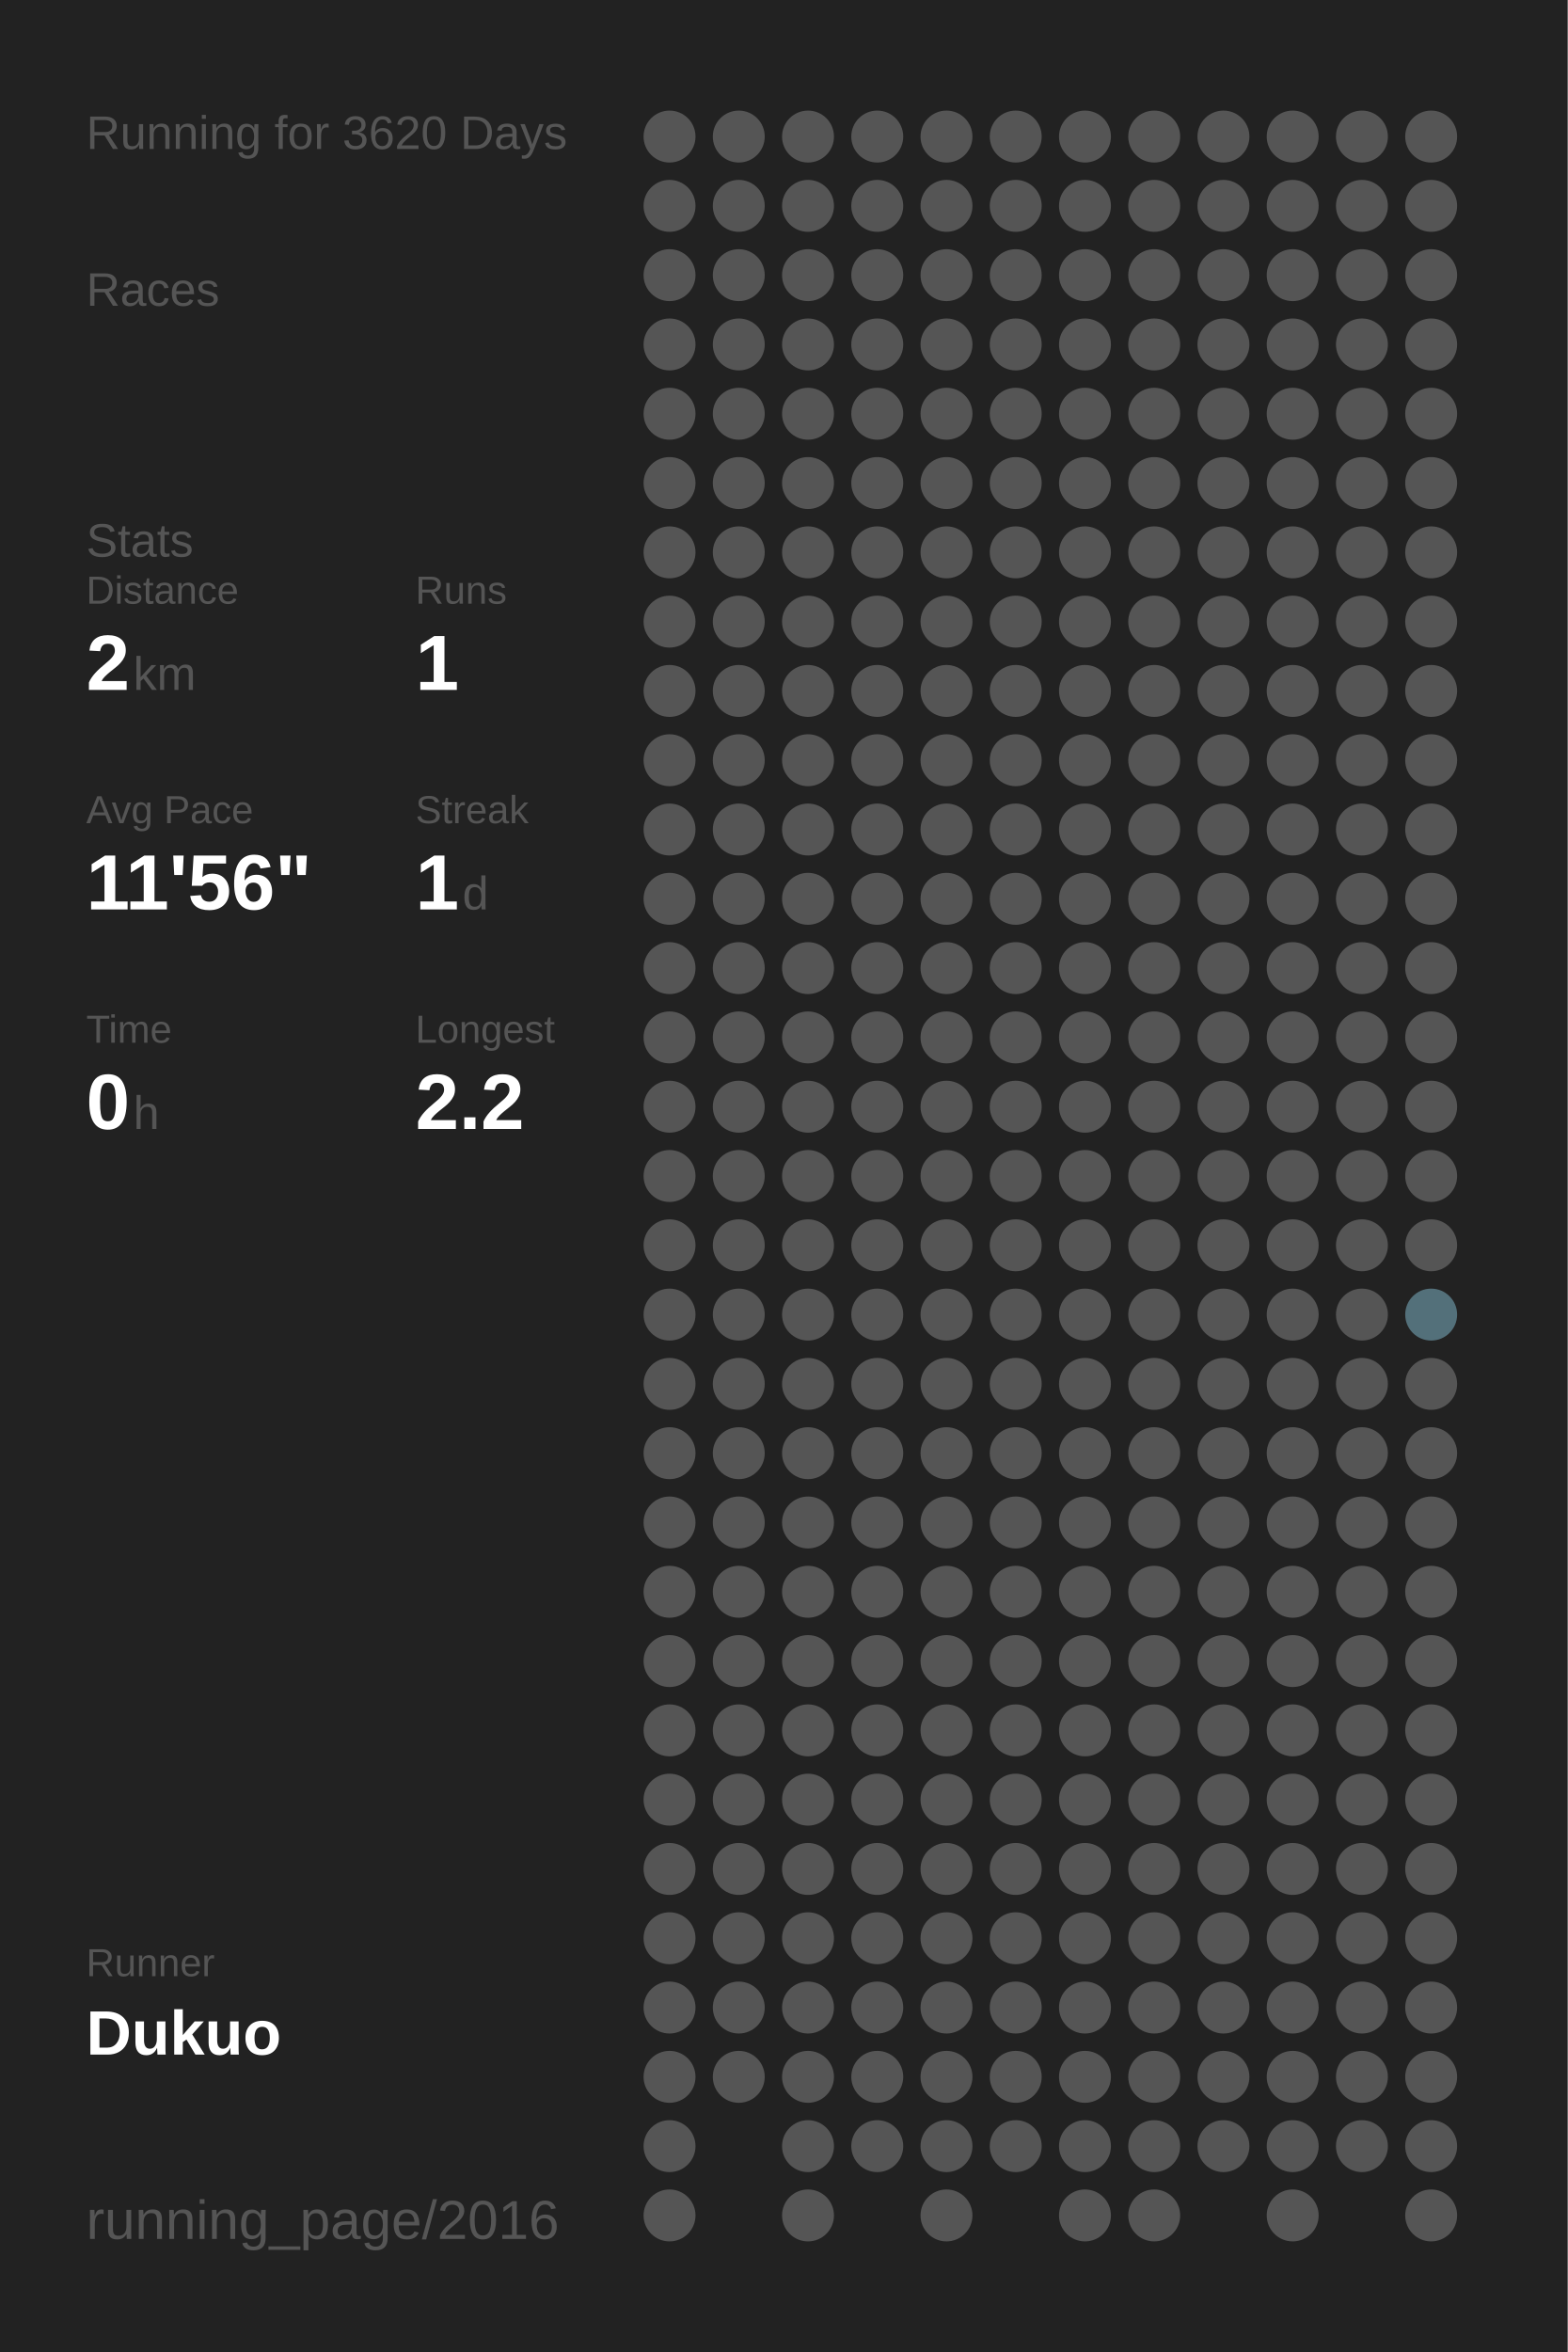
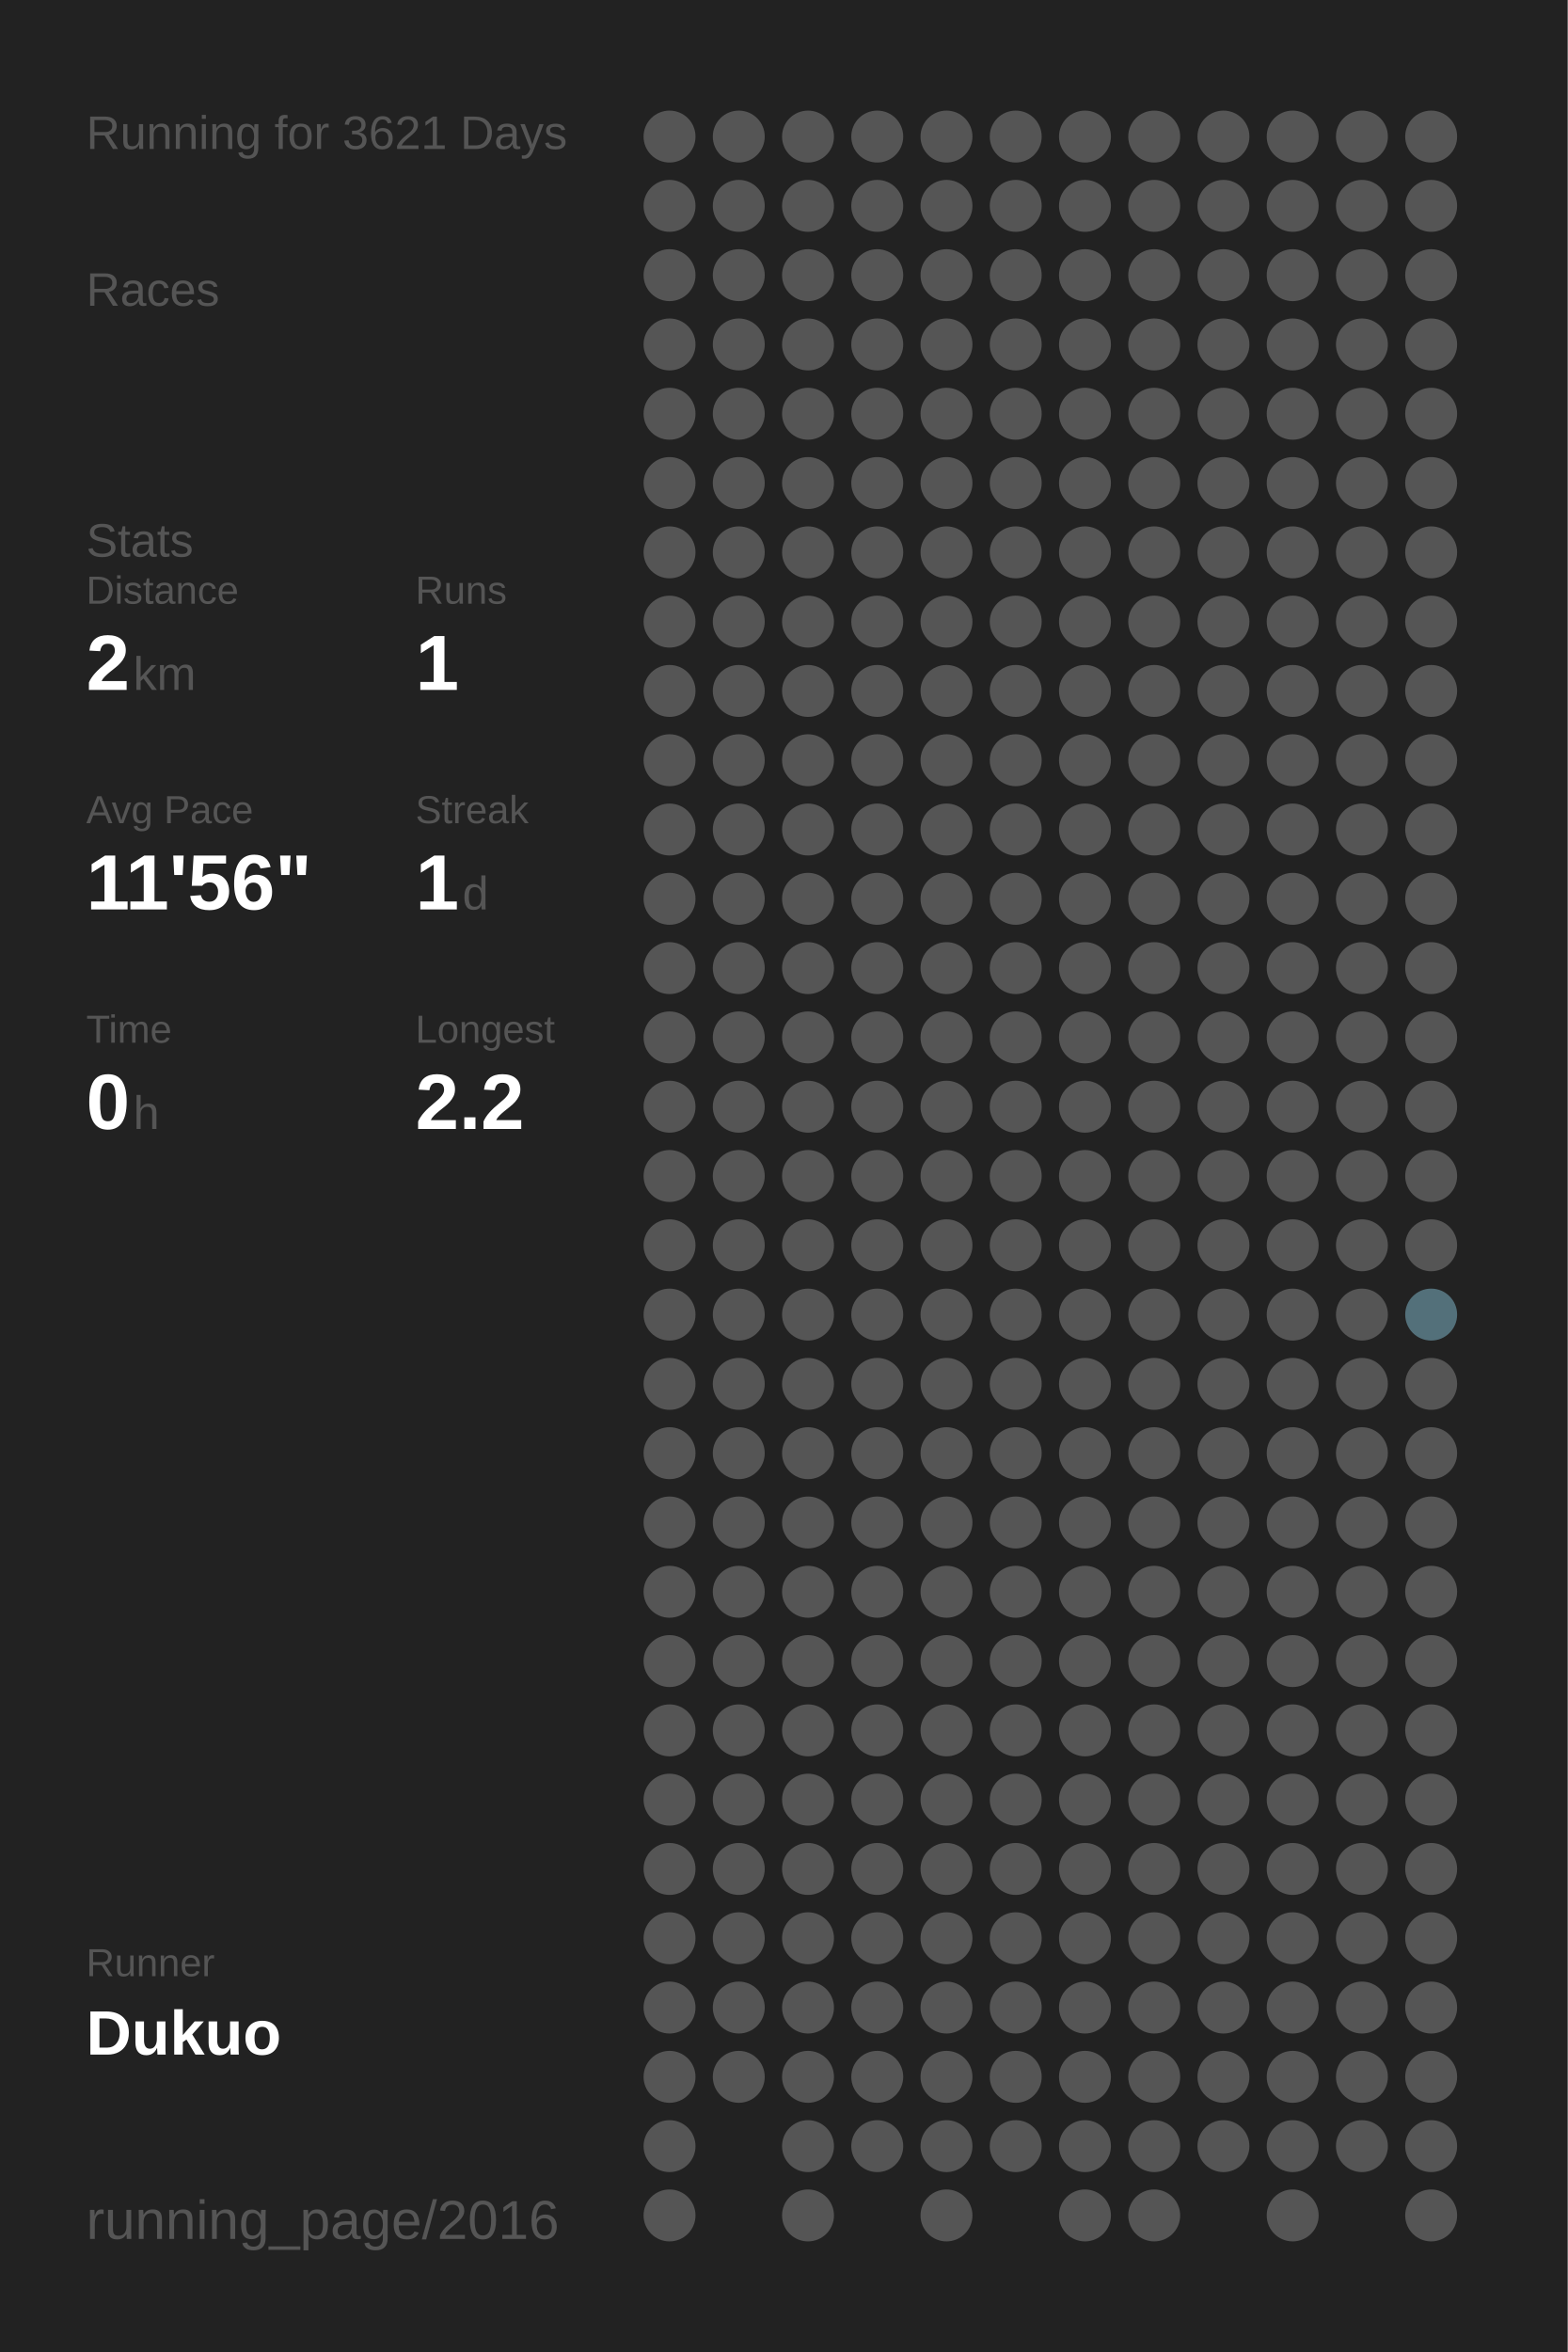
<svg xmlns="http://www.w3.org/2000/svg" baseProfile="full" height="300mm" version="1.1" viewBox="0,0,200,300" width="200mm">
  <defs />
  <rect fill="#222222" height="300" width="200" x="0" y="0" />
-   <text fill="#555555" style="font-size:6px; font-family:Arial;" x="11" y="19">Running for 3620 Days</text>
+   <text fill="#555555" style="font-size:6px; font-family:Arial;" x="11" y="19">Running for 3621 Days</text>
  <text fill="#555555" style="font-size:6px; font-family:Arial;" x="11" y="39">Races</text>
  <text fill="#555555" style="font-size:6px; font-family:Arial;" x="11" y="71">Stats</text>
  <text fill="#555555" style="font-size:5px; font-family:Arial;" x="11" y="77">Distance</text>
  <text fill="#FFFFFF" style="font-size:10px; font-family:Arial; font-weight:bold;" x="11" y="88">2</text>
  <text fill="#555555" style="font-size:6px; font-family:Arial;" x="17" y="88">km</text>
  <text fill="#555555" style="font-size:5px; font-family:Arial;" x="53" y="77">Runs</text>
  <text fill="#FFFFFF" style="font-size:10px; font-family:Arial; font-weight:bold;" x="53" y="88">1</text>
  <text fill="#555555" style="font-size:5px; font-family:Arial;" x="11" y="105">Avg Pace</text>
  <text fill="#FFFFFF" style="font-size:10px; font-family:Arial; font-weight:bold;" x="11" y="116">11'56"</text>
  <text fill="#555555" style="font-size:5px; font-family:Arial;" x="53" y="105">Streak</text>
  <text fill="#FFFFFF" style="font-size:10px; font-family:Arial; font-weight:bold;" x="53" y="116">1</text>
  <text fill="#555555" style="font-size:6px; font-family:Arial;" x="59" y="116">d</text>
  <text fill="#555555" style="font-size:5px; font-family:Arial;" x="11" y="133">Time</text>
  <text fill="#FFFFFF" style="font-size:10px; font-family:Arial; font-weight:bold;" x="11" y="144">0</text>
  <text fill="#555555" style="font-size:6px; font-family:Arial;" x="17" y="144">h</text>
  <text fill="#555555" style="font-size:5px; font-family:Arial;" x="53" y="133">Longest</text>
  <text fill="#FFFFFF" style="font-size:10px; font-family:Arial; font-weight:bold;" x="53" y="144">2.2</text>
  <text fill="#555555" style="font-size:5px; font-family:Arial;" x="11" y="252.065">Runner</text>
  <text fill="#FFFFFF" style="font-size:8px; font-family:Arial; font-weight:bold;" x="11" y="262.065">Dukuo</text>
  <text fill="#555555" style="font-size:7px; font-family:Arial;" x="11" y="285.581">running_page/2016</text>
  <circle cx="85.417" cy="17.419" fill="#555555" r="3.312" />
  <circle cx="85.417" cy="26.258" fill="#555555" r="3.312" />
  <circle cx="85.417" cy="35.097" fill="#555555" r="3.312" />
  <circle cx="85.417" cy="43.935" fill="#555555" r="3.312" />
  <circle cx="85.417" cy="52.774" fill="#555555" r="3.312" />
  <circle cx="85.417" cy="61.613" fill="#555555" r="3.312" />
  <circle cx="85.417" cy="70.452" fill="#555555" r="3.312" />
  <circle cx="85.417" cy="79.29" fill="#555555" r="3.312" />
  <circle cx="85.417" cy="88.129" fill="#555555" r="3.312" />
  <circle cx="85.417" cy="96.968" fill="#555555" r="3.312" />
  <circle cx="85.417" cy="105.806" fill="#555555" r="3.312" />
  <circle cx="85.417" cy="114.645" fill="#555555" r="3.312" />
  <circle cx="85.417" cy="123.484" fill="#555555" r="3.312" />
  <circle cx="85.417" cy="132.323" fill="#555555" r="3.312" />
  <circle cx="85.417" cy="141.161" fill="#555555" r="3.312" />
  <circle cx="85.417" cy="150" fill="#555555" r="3.312" />
  <circle cx="85.417" cy="158.839" fill="#555555" r="3.312" />
  <circle cx="85.417" cy="167.677" fill="#555555" r="3.312" />
  <circle cx="85.417" cy="176.516" fill="#555555" r="3.312" />
  <circle cx="85.417" cy="185.355" fill="#555555" r="3.312" />
  <circle cx="85.417" cy="194.194" fill="#555555" r="3.312" />
  <circle cx="85.417" cy="203.032" fill="#555555" r="3.312" />
  <circle cx="85.417" cy="211.871" fill="#555555" r="3.312" />
  <circle cx="85.417" cy="220.71" fill="#555555" r="3.312" />
  <circle cx="85.417" cy="229.548" fill="#555555" r="3.312" />
  <circle cx="85.417" cy="238.387" fill="#555555" r="3.312" />
  <circle cx="85.417" cy="247.226" fill="#555555" r="3.312" />
  <circle cx="85.417" cy="256.065" fill="#555555" r="3.312" />
  <circle cx="85.417" cy="264.903" fill="#555555" r="3.312" />
  <circle cx="85.417" cy="273.742" fill="#555555" r="3.312" />
  <circle cx="85.417" cy="282.581" fill="#555555" r="3.312" />
  <circle cx="94.25" cy="17.419" fill="#555555" r="3.312" />
  <circle cx="94.25" cy="26.258" fill="#555555" r="3.312" />
  <circle cx="94.25" cy="35.097" fill="#555555" r="3.312" />
  <circle cx="94.25" cy="43.935" fill="#555555" r="3.312" />
  <circle cx="94.25" cy="52.774" fill="#555555" r="3.312" />
  <circle cx="94.25" cy="61.613" fill="#555555" r="3.312" />
  <circle cx="94.25" cy="70.452" fill="#555555" r="3.312" />
  <circle cx="94.25" cy="79.29" fill="#555555" r="3.312" />
  <circle cx="94.25" cy="88.129" fill="#555555" r="3.312" />
  <circle cx="94.25" cy="96.968" fill="#555555" r="3.312" />
  <circle cx="94.25" cy="105.806" fill="#555555" r="3.312" />
  <circle cx="94.25" cy="114.645" fill="#555555" r="3.312" />
  <circle cx="94.25" cy="123.484" fill="#555555" r="3.312" />
  <circle cx="94.25" cy="132.323" fill="#555555" r="3.312" />
  <circle cx="94.25" cy="141.161" fill="#555555" r="3.312" />
  <circle cx="94.25" cy="150" fill="#555555" r="3.312" />
  <circle cx="94.25" cy="158.839" fill="#555555" r="3.312" />
  <circle cx="94.25" cy="167.677" fill="#555555" r="3.312" />
  <circle cx="94.25" cy="176.516" fill="#555555" r="3.312" />
  <circle cx="94.25" cy="185.355" fill="#555555" r="3.312" />
  <circle cx="94.25" cy="194.194" fill="#555555" r="3.312" />
  <circle cx="94.25" cy="203.032" fill="#555555" r="3.312" />
  <circle cx="94.25" cy="211.871" fill="#555555" r="3.312" />
  <circle cx="94.25" cy="220.71" fill="#555555" r="3.312" />
  <circle cx="94.25" cy="229.548" fill="#555555" r="3.312" />
  <circle cx="94.25" cy="238.387" fill="#555555" r="3.312" />
  <circle cx="94.25" cy="247.226" fill="#555555" r="3.312" />
  <circle cx="94.25" cy="256.065" fill="#555555" r="3.312" />
  <circle cx="94.25" cy="264.903" fill="#555555" r="3.312" />
  <circle cx="103.083" cy="17.419" fill="#555555" r="3.312" />
  <circle cx="103.083" cy="26.258" fill="#555555" r="3.312" />
  <circle cx="103.083" cy="35.097" fill="#555555" r="3.312" />
  <circle cx="103.083" cy="43.935" fill="#555555" r="3.312" />
  <circle cx="103.083" cy="52.774" fill="#555555" r="3.312" />
  <circle cx="103.083" cy="61.613" fill="#555555" r="3.312" />
  <circle cx="103.083" cy="70.452" fill="#555555" r="3.312" />
  <circle cx="103.083" cy="79.29" fill="#555555" r="3.312" />
  <circle cx="103.083" cy="88.129" fill="#555555" r="3.312" />
  <circle cx="103.083" cy="96.968" fill="#555555" r="3.312" />
  <circle cx="103.083" cy="105.806" fill="#555555" r="3.312" />
  <circle cx="103.083" cy="114.645" fill="#555555" r="3.312" />
  <circle cx="103.083" cy="123.484" fill="#555555" r="3.312" />
  <circle cx="103.083" cy="132.323" fill="#555555" r="3.312" />
  <circle cx="103.083" cy="141.161" fill="#555555" r="3.312" />
  <circle cx="103.083" cy="150" fill="#555555" r="3.312" />
  <circle cx="103.083" cy="158.839" fill="#555555" r="3.312" />
  <circle cx="103.083" cy="167.677" fill="#555555" r="3.312" />
  <circle cx="103.083" cy="176.516" fill="#555555" r="3.312" />
  <circle cx="103.083" cy="185.355" fill="#555555" r="3.312" />
  <circle cx="103.083" cy="194.194" fill="#555555" r="3.312" />
  <circle cx="103.083" cy="203.032" fill="#555555" r="3.312" />
  <circle cx="103.083" cy="211.871" fill="#555555" r="3.312" />
  <circle cx="103.083" cy="220.71" fill="#555555" r="3.312" />
  <circle cx="103.083" cy="229.548" fill="#555555" r="3.312" />
  <circle cx="103.083" cy="238.387" fill="#555555" r="3.312" />
  <circle cx="103.083" cy="247.226" fill="#555555" r="3.312" />
  <circle cx="103.083" cy="256.065" fill="#555555" r="3.312" />
  <circle cx="103.083" cy="264.903" fill="#555555" r="3.312" />
  <circle cx="103.083" cy="273.742" fill="#555555" r="3.312" />
  <circle cx="103.083" cy="282.581" fill="#555555" r="3.312" />
  <circle cx="111.917" cy="17.419" fill="#555555" r="3.312" />
  <circle cx="111.917" cy="26.258" fill="#555555" r="3.312" />
  <circle cx="111.917" cy="35.097" fill="#555555" r="3.312" />
  <circle cx="111.917" cy="43.935" fill="#555555" r="3.312" />
  <circle cx="111.917" cy="52.774" fill="#555555" r="3.312" />
  <circle cx="111.917" cy="61.613" fill="#555555" r="3.312" />
  <circle cx="111.917" cy="70.452" fill="#555555" r="3.312" />
  <circle cx="111.917" cy="79.29" fill="#555555" r="3.312" />
  <circle cx="111.917" cy="88.129" fill="#555555" r="3.312" />
  <circle cx="111.917" cy="96.968" fill="#555555" r="3.312" />
  <circle cx="111.917" cy="105.806" fill="#555555" r="3.312" />
  <circle cx="111.917" cy="114.645" fill="#555555" r="3.312" />
  <circle cx="111.917" cy="123.484" fill="#555555" r="3.312" />
  <circle cx="111.917" cy="132.323" fill="#555555" r="3.312" />
  <circle cx="111.917" cy="141.161" fill="#555555" r="3.312" />
  <circle cx="111.917" cy="150" fill="#555555" r="3.312" />
  <circle cx="111.917" cy="158.839" fill="#555555" r="3.312" />
  <circle cx="111.917" cy="167.677" fill="#555555" r="3.312" />
  <circle cx="111.917" cy="176.516" fill="#555555" r="3.312" />
  <circle cx="111.917" cy="185.355" fill="#555555" r="3.312" />
  <circle cx="111.917" cy="194.194" fill="#555555" r="3.312" />
  <circle cx="111.917" cy="203.032" fill="#555555" r="3.312" />
  <circle cx="111.917" cy="211.871" fill="#555555" r="3.312" />
  <circle cx="111.917" cy="220.71" fill="#555555" r="3.312" />
  <circle cx="111.917" cy="229.548" fill="#555555" r="3.312" />
  <circle cx="111.917" cy="238.387" fill="#555555" r="3.312" />
  <circle cx="111.917" cy="247.226" fill="#555555" r="3.312" />
  <circle cx="111.917" cy="256.065" fill="#555555" r="3.312" />
  <circle cx="111.917" cy="264.903" fill="#555555" r="3.312" />
  <circle cx="111.917" cy="273.742" fill="#555555" r="3.312" />
  <circle cx="120.75" cy="17.419" fill="#555555" r="3.312" />
  <circle cx="120.75" cy="26.258" fill="#555555" r="3.312" />
  <circle cx="120.75" cy="35.097" fill="#555555" r="3.312" />
  <circle cx="120.75" cy="43.935" fill="#555555" r="3.312" />
  <circle cx="120.75" cy="52.774" fill="#555555" r="3.312" />
  <circle cx="120.75" cy="61.613" fill="#555555" r="3.312" />
  <circle cx="120.75" cy="70.452" fill="#555555" r="3.312" />
  <circle cx="120.75" cy="79.29" fill="#555555" r="3.312" />
  <circle cx="120.75" cy="88.129" fill="#555555" r="3.312" />
  <circle cx="120.75" cy="96.968" fill="#555555" r="3.312" />
  <circle cx="120.75" cy="105.806" fill="#555555" r="3.312" />
  <circle cx="120.75" cy="114.645" fill="#555555" r="3.312" />
  <circle cx="120.75" cy="123.484" fill="#555555" r="3.312" />
  <circle cx="120.75" cy="132.323" fill="#555555" r="3.312" />
  <circle cx="120.75" cy="141.161" fill="#555555" r="3.312" />
  <circle cx="120.75" cy="150" fill="#555555" r="3.312" />
  <circle cx="120.75" cy="158.839" fill="#555555" r="3.312" />
  <circle cx="120.75" cy="167.677" fill="#555555" r="3.312" />
  <circle cx="120.75" cy="176.516" fill="#555555" r="3.312" />
  <circle cx="120.75" cy="185.355" fill="#555555" r="3.312" />
  <circle cx="120.75" cy="194.194" fill="#555555" r="3.312" />
  <circle cx="120.75" cy="203.032" fill="#555555" r="3.312" />
  <circle cx="120.75" cy="211.871" fill="#555555" r="3.312" />
  <circle cx="120.75" cy="220.71" fill="#555555" r="3.312" />
  <circle cx="120.75" cy="229.548" fill="#555555" r="3.312" />
  <circle cx="120.75" cy="238.387" fill="#555555" r="3.312" />
  <circle cx="120.75" cy="247.226" fill="#555555" r="3.312" />
  <circle cx="120.75" cy="256.065" fill="#555555" r="3.312" />
  <circle cx="120.75" cy="264.903" fill="#555555" r="3.312" />
  <circle cx="120.75" cy="273.742" fill="#555555" r="3.312" />
  <circle cx="120.75" cy="282.581" fill="#555555" r="3.312" />
  <circle cx="129.583" cy="17.419" fill="#555555" r="3.312" />
  <circle cx="129.583" cy="26.258" fill="#555555" r="3.312" />
  <circle cx="129.583" cy="35.097" fill="#555555" r="3.312" />
  <circle cx="129.583" cy="43.935" fill="#555555" r="3.312" />
  <circle cx="129.583" cy="52.774" fill="#555555" r="3.312" />
  <circle cx="129.583" cy="61.613" fill="#555555" r="3.312" />
  <circle cx="129.583" cy="70.452" fill="#555555" r="3.312" />
  <circle cx="129.583" cy="79.29" fill="#555555" r="3.312" />
  <circle cx="129.583" cy="88.129" fill="#555555" r="3.312" />
  <circle cx="129.583" cy="96.968" fill="#555555" r="3.312" />
  <circle cx="129.583" cy="105.806" fill="#555555" r="3.312" />
  <circle cx="129.583" cy="114.645" fill="#555555" r="3.312" />
  <circle cx="129.583" cy="123.484" fill="#555555" r="3.312" />
  <circle cx="129.583" cy="132.323" fill="#555555" r="3.312" />
  <circle cx="129.583" cy="141.161" fill="#555555" r="3.312" />
  <circle cx="129.583" cy="150" fill="#555555" r="3.312" />
  <circle cx="129.583" cy="158.839" fill="#555555" r="3.312" />
  <circle cx="129.583" cy="167.677" fill="#555555" r="3.312" />
  <circle cx="129.583" cy="176.516" fill="#555555" r="3.312" />
  <circle cx="129.583" cy="185.355" fill="#555555" r="3.312" />
  <circle cx="129.583" cy="194.194" fill="#555555" r="3.312" />
  <circle cx="129.583" cy="203.032" fill="#555555" r="3.312" />
  <circle cx="129.583" cy="211.871" fill="#555555" r="3.312" />
  <circle cx="129.583" cy="220.71" fill="#555555" r="3.312" />
  <circle cx="129.583" cy="229.548" fill="#555555" r="3.312" />
  <circle cx="129.583" cy="238.387" fill="#555555" r="3.312" />
  <circle cx="129.583" cy="247.226" fill="#555555" r="3.312" />
  <circle cx="129.583" cy="256.065" fill="#555555" r="3.312" />
  <circle cx="129.583" cy="264.903" fill="#555555" r="3.312" />
  <circle cx="129.583" cy="273.742" fill="#555555" r="3.312" />
  <circle cx="138.417" cy="17.419" fill="#555555" r="3.312" />
  <circle cx="138.417" cy="26.258" fill="#555555" r="3.312" />
  <circle cx="138.417" cy="35.097" fill="#555555" r="3.312" />
  <circle cx="138.417" cy="43.935" fill="#555555" r="3.312" />
  <circle cx="138.417" cy="52.774" fill="#555555" r="3.312" />
  <circle cx="138.417" cy="61.613" fill="#555555" r="3.312" />
  <circle cx="138.417" cy="70.452" fill="#555555" r="3.312" />
  <circle cx="138.417" cy="79.29" fill="#555555" r="3.312" />
  <circle cx="138.417" cy="88.129" fill="#555555" r="3.312" />
  <circle cx="138.417" cy="96.968" fill="#555555" r="3.312" />
  <circle cx="138.417" cy="105.806" fill="#555555" r="3.312" />
  <circle cx="138.417" cy="114.645" fill="#555555" r="3.312" />
  <circle cx="138.417" cy="123.484" fill="#555555" r="3.312" />
  <circle cx="138.417" cy="132.323" fill="#555555" r="3.312" />
  <circle cx="138.417" cy="141.161" fill="#555555" r="3.312" />
  <circle cx="138.417" cy="150" fill="#555555" r="3.312" />
  <circle cx="138.417" cy="158.839" fill="#555555" r="3.312" />
  <circle cx="138.417" cy="167.677" fill="#555555" r="3.312" />
  <circle cx="138.417" cy="176.516" fill="#555555" r="3.312" />
  <circle cx="138.417" cy="185.355" fill="#555555" r="3.312" />
  <circle cx="138.417" cy="194.194" fill="#555555" r="3.312" />
  <circle cx="138.417" cy="203.032" fill="#555555" r="3.312" />
  <circle cx="138.417" cy="211.871" fill="#555555" r="3.312" />
  <circle cx="138.417" cy="220.71" fill="#555555" r="3.312" />
  <circle cx="138.417" cy="229.548" fill="#555555" r="3.312" />
  <circle cx="138.417" cy="238.387" fill="#555555" r="3.312" />
  <circle cx="138.417" cy="247.226" fill="#555555" r="3.312" />
  <circle cx="138.417" cy="256.065" fill="#555555" r="3.312" />
  <circle cx="138.417" cy="264.903" fill="#555555" r="3.312" />
  <circle cx="138.417" cy="273.742" fill="#555555" r="3.312" />
  <circle cx="138.417" cy="282.581" fill="#555555" r="3.312" />
  <circle cx="147.25" cy="17.419" fill="#555555" r="3.312" />
  <circle cx="147.25" cy="26.258" fill="#555555" r="3.312" />
  <circle cx="147.25" cy="35.097" fill="#555555" r="3.312" />
  <circle cx="147.25" cy="43.935" fill="#555555" r="3.312" />
  <circle cx="147.25" cy="52.774" fill="#555555" r="3.312" />
  <circle cx="147.25" cy="61.613" fill="#555555" r="3.312" />
  <circle cx="147.25" cy="70.452" fill="#555555" r="3.312" />
  <circle cx="147.25" cy="79.29" fill="#555555" r="3.312" />
  <circle cx="147.25" cy="88.129" fill="#555555" r="3.312" />
  <circle cx="147.25" cy="96.968" fill="#555555" r="3.312" />
  <circle cx="147.25" cy="105.806" fill="#555555" r="3.312" />
  <circle cx="147.25" cy="114.645" fill="#555555" r="3.312" />
  <circle cx="147.25" cy="123.484" fill="#555555" r="3.312" />
  <circle cx="147.25" cy="132.323" fill="#555555" r="3.312" />
  <circle cx="147.25" cy="141.161" fill="#555555" r="3.312" />
  <circle cx="147.25" cy="150" fill="#555555" r="3.312" />
  <circle cx="147.25" cy="158.839" fill="#555555" r="3.312" />
  <circle cx="147.25" cy="167.677" fill="#555555" r="3.312" />
  <circle cx="147.25" cy="176.516" fill="#555555" r="3.312" />
  <circle cx="147.25" cy="185.355" fill="#555555" r="3.312" />
  <circle cx="147.25" cy="194.194" fill="#555555" r="3.312" />
  <circle cx="147.25" cy="203.032" fill="#555555" r="3.312" />
  <circle cx="147.25" cy="211.871" fill="#555555" r="3.312" />
  <circle cx="147.25" cy="220.71" fill="#555555" r="3.312" />
  <circle cx="147.25" cy="229.548" fill="#555555" r="3.312" />
  <circle cx="147.25" cy="238.387" fill="#555555" r="3.312" />
  <circle cx="147.25" cy="247.226" fill="#555555" r="3.312" />
  <circle cx="147.25" cy="256.065" fill="#555555" r="3.312" />
  <circle cx="147.25" cy="264.903" fill="#555555" r="3.312" />
  <circle cx="147.25" cy="273.742" fill="#555555" r="3.312" />
  <circle cx="147.25" cy="282.581" fill="#555555" r="3.312" />
  <circle cx="156.083" cy="17.419" fill="#555555" r="3.312" />
  <circle cx="156.083" cy="26.258" fill="#555555" r="3.312" />
  <circle cx="156.083" cy="35.097" fill="#555555" r="3.312" />
  <circle cx="156.083" cy="43.935" fill="#555555" r="3.312" />
  <circle cx="156.083" cy="52.774" fill="#555555" r="3.312" />
  <circle cx="156.083" cy="61.613" fill="#555555" r="3.312" />
  <circle cx="156.083" cy="70.452" fill="#555555" r="3.312" />
  <circle cx="156.083" cy="79.29" fill="#555555" r="3.312" />
  <circle cx="156.083" cy="88.129" fill="#555555" r="3.312" />
  <circle cx="156.083" cy="96.968" fill="#555555" r="3.312" />
  <circle cx="156.083" cy="105.806" fill="#555555" r="3.312" />
  <circle cx="156.083" cy="114.645" fill="#555555" r="3.312" />
  <circle cx="156.083" cy="123.484" fill="#555555" r="3.312" />
  <circle cx="156.083" cy="132.323" fill="#555555" r="3.312" />
  <circle cx="156.083" cy="141.161" fill="#555555" r="3.312" />
  <circle cx="156.083" cy="150" fill="#555555" r="3.312" />
  <circle cx="156.083" cy="158.839" fill="#555555" r="3.312" />
  <circle cx="156.083" cy="167.677" fill="#555555" r="3.312" />
  <circle cx="156.083" cy="176.516" fill="#555555" r="3.312" />
  <circle cx="156.083" cy="185.355" fill="#555555" r="3.312" />
  <circle cx="156.083" cy="194.194" fill="#555555" r="3.312" />
  <circle cx="156.083" cy="203.032" fill="#555555" r="3.312" />
  <circle cx="156.083" cy="211.871" fill="#555555" r="3.312" />
  <circle cx="156.083" cy="220.71" fill="#555555" r="3.312" />
  <circle cx="156.083" cy="229.548" fill="#555555" r="3.312" />
  <circle cx="156.083" cy="238.387" fill="#555555" r="3.312" />
  <circle cx="156.083" cy="247.226" fill="#555555" r="3.312" />
  <circle cx="156.083" cy="256.065" fill="#555555" r="3.312" />
  <circle cx="156.083" cy="264.903" fill="#555555" r="3.312" />
  <circle cx="156.083" cy="273.742" fill="#555555" r="3.312" />
  <circle cx="164.917" cy="17.419" fill="#555555" r="3.312" />
  <circle cx="164.917" cy="26.258" fill="#555555" r="3.312" />
  <circle cx="164.917" cy="35.097" fill="#555555" r="3.312" />
  <circle cx="164.917" cy="43.935" fill="#555555" r="3.312" />
  <circle cx="164.917" cy="52.774" fill="#555555" r="3.312" />
  <circle cx="164.917" cy="61.613" fill="#555555" r="3.312" />
  <circle cx="164.917" cy="70.452" fill="#555555" r="3.312" />
  <circle cx="164.917" cy="79.29" fill="#555555" r="3.312" />
  <circle cx="164.917" cy="88.129" fill="#555555" r="3.312" />
  <circle cx="164.917" cy="96.968" fill="#555555" r="3.312" />
  <circle cx="164.917" cy="105.806" fill="#555555" r="3.312" />
  <circle cx="164.917" cy="114.645" fill="#555555" r="3.312" />
  <circle cx="164.917" cy="123.484" fill="#555555" r="3.312" />
  <circle cx="164.917" cy="132.323" fill="#555555" r="3.312" />
  <circle cx="164.917" cy="141.161" fill="#555555" r="3.312" />
  <circle cx="164.917" cy="150" fill="#555555" r="3.312" />
  <circle cx="164.917" cy="158.839" fill="#555555" r="3.312" />
  <circle cx="164.917" cy="167.677" fill="#555555" r="3.312" />
  <circle cx="164.917" cy="176.516" fill="#555555" r="3.312" />
  <circle cx="164.917" cy="185.355" fill="#555555" r="3.312" />
  <circle cx="164.917" cy="194.194" fill="#555555" r="3.312" />
  <circle cx="164.917" cy="203.032" fill="#555555" r="3.312" />
  <circle cx="164.917" cy="211.871" fill="#555555" r="3.312" />
  <circle cx="164.917" cy="220.71" fill="#555555" r="3.312" />
  <circle cx="164.917" cy="229.548" fill="#555555" r="3.312" />
  <circle cx="164.917" cy="238.387" fill="#555555" r="3.312" />
  <circle cx="164.917" cy="247.226" fill="#555555" r="3.312" />
  <circle cx="164.917" cy="256.065" fill="#555555" r="3.312" />
  <circle cx="164.917" cy="264.903" fill="#555555" r="3.312" />
  <circle cx="164.917" cy="273.742" fill="#555555" r="3.312" />
  <circle cx="164.917" cy="282.581" fill="#555555" r="3.312" />
  <circle cx="173.75" cy="17.419" fill="#555555" r="3.312" />
  <circle cx="173.75" cy="26.258" fill="#555555" r="3.312" />
  <circle cx="173.75" cy="35.097" fill="#555555" r="3.312" />
  <circle cx="173.75" cy="43.935" fill="#555555" r="3.312" />
  <circle cx="173.75" cy="52.774" fill="#555555" r="3.312" />
  <circle cx="173.75" cy="61.613" fill="#555555" r="3.312" />
  <circle cx="173.75" cy="70.452" fill="#555555" r="3.312" />
  <circle cx="173.75" cy="79.29" fill="#555555" r="3.312" />
  <circle cx="173.75" cy="88.129" fill="#555555" r="3.312" />
  <circle cx="173.75" cy="96.968" fill="#555555" r="3.312" />
  <circle cx="173.75" cy="105.806" fill="#555555" r="3.312" />
  <circle cx="173.75" cy="114.645" fill="#555555" r="3.312" />
  <circle cx="173.75" cy="123.484" fill="#555555" r="3.312" />
  <circle cx="173.75" cy="132.323" fill="#555555" r="3.312" />
  <circle cx="173.75" cy="141.161" fill="#555555" r="3.312" />
  <circle cx="173.75" cy="150" fill="#555555" r="3.312" />
  <circle cx="173.75" cy="158.839" fill="#555555" r="3.312" />
  <circle cx="173.75" cy="167.677" fill="#555555" r="3.312" />
  <circle cx="173.75" cy="176.516" fill="#555555" r="3.312" />
  <circle cx="173.75" cy="185.355" fill="#555555" r="3.312" />
  <circle cx="173.75" cy="194.194" fill="#555555" r="3.312" />
  <circle cx="173.75" cy="203.032" fill="#555555" r="3.312" />
  <circle cx="173.75" cy="211.871" fill="#555555" r="3.312" />
  <circle cx="173.75" cy="220.71" fill="#555555" r="3.312" />
  <circle cx="173.75" cy="229.548" fill="#555555" r="3.312" />
  <circle cx="173.75" cy="238.387" fill="#555555" r="3.312" />
  <circle cx="173.75" cy="247.226" fill="#555555" r="3.312" />
  <circle cx="173.75" cy="256.065" fill="#555555" r="3.312" />
  <circle cx="173.75" cy="264.903" fill="#555555" r="3.312" />
  <circle cx="173.75" cy="273.742" fill="#555555" r="3.312" />
  <circle cx="182.583" cy="17.419" fill="#555555" r="3.312" />
  <circle cx="182.583" cy="26.258" fill="#555555" r="3.312" />
  <circle cx="182.583" cy="35.097" fill="#555555" r="3.312" />
  <circle cx="182.583" cy="43.935" fill="#555555" r="3.312" />
  <circle cx="182.583" cy="52.774" fill="#555555" r="3.312" />
  <circle cx="182.583" cy="61.613" fill="#555555" r="3.312" />
  <circle cx="182.583" cy="70.452" fill="#555555" r="3.312" />
  <circle cx="182.583" cy="79.29" fill="#555555" r="3.312" />
  <circle cx="182.583" cy="88.129" fill="#555555" r="3.312" />
  <circle cx="182.583" cy="96.968" fill="#555555" r="3.312" />
  <circle cx="182.583" cy="105.806" fill="#555555" r="3.312" />
  <circle cx="182.583" cy="114.645" fill="#555555" r="3.312" />
  <circle cx="182.583" cy="123.484" fill="#555555" r="3.312" />
  <circle cx="182.583" cy="132.323" fill="#555555" r="3.312" />
  <circle cx="182.583" cy="141.161" fill="#555555" r="3.312" />
  <circle cx="182.583" cy="150" fill="#555555" r="3.312" />
  <circle cx="182.583" cy="158.839" fill="#555555" r="3.312" />
  <circle cx="182.583" cy="167.677" fill="#53707a" r="3.312" />
  <circle cx="182.583" cy="176.516" fill="#555555" r="3.312" />
  <circle cx="182.583" cy="185.355" fill="#555555" r="3.312" />
  <circle cx="182.583" cy="194.194" fill="#555555" r="3.312" />
  <circle cx="182.583" cy="203.032" fill="#555555" r="3.312" />
  <circle cx="182.583" cy="211.871" fill="#555555" r="3.312" />
  <circle cx="182.583" cy="220.71" fill="#555555" r="3.312" />
  <circle cx="182.583" cy="229.548" fill="#555555" r="3.312" />
  <circle cx="182.583" cy="238.387" fill="#555555" r="3.312" />
  <circle cx="182.583" cy="247.226" fill="#555555" r="3.312" />
  <circle cx="182.583" cy="256.065" fill="#555555" r="3.312" />
  <circle cx="182.583" cy="264.903" fill="#555555" r="3.312" />
  <circle cx="182.583" cy="273.742" fill="#555555" r="3.312" />
  <circle cx="182.583" cy="282.581" fill="#555555" r="3.312" />
</svg>
